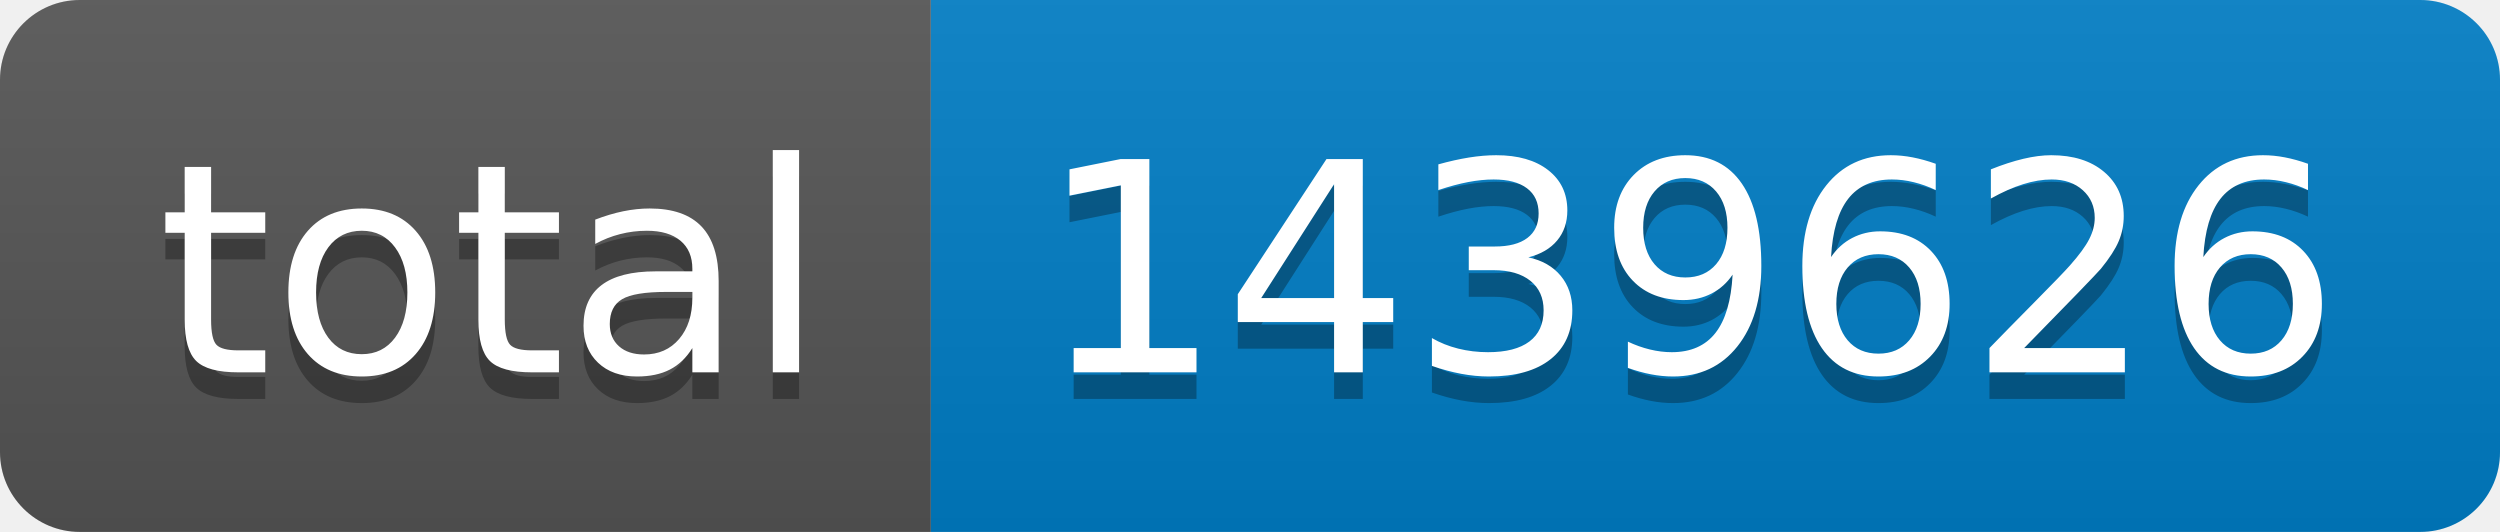
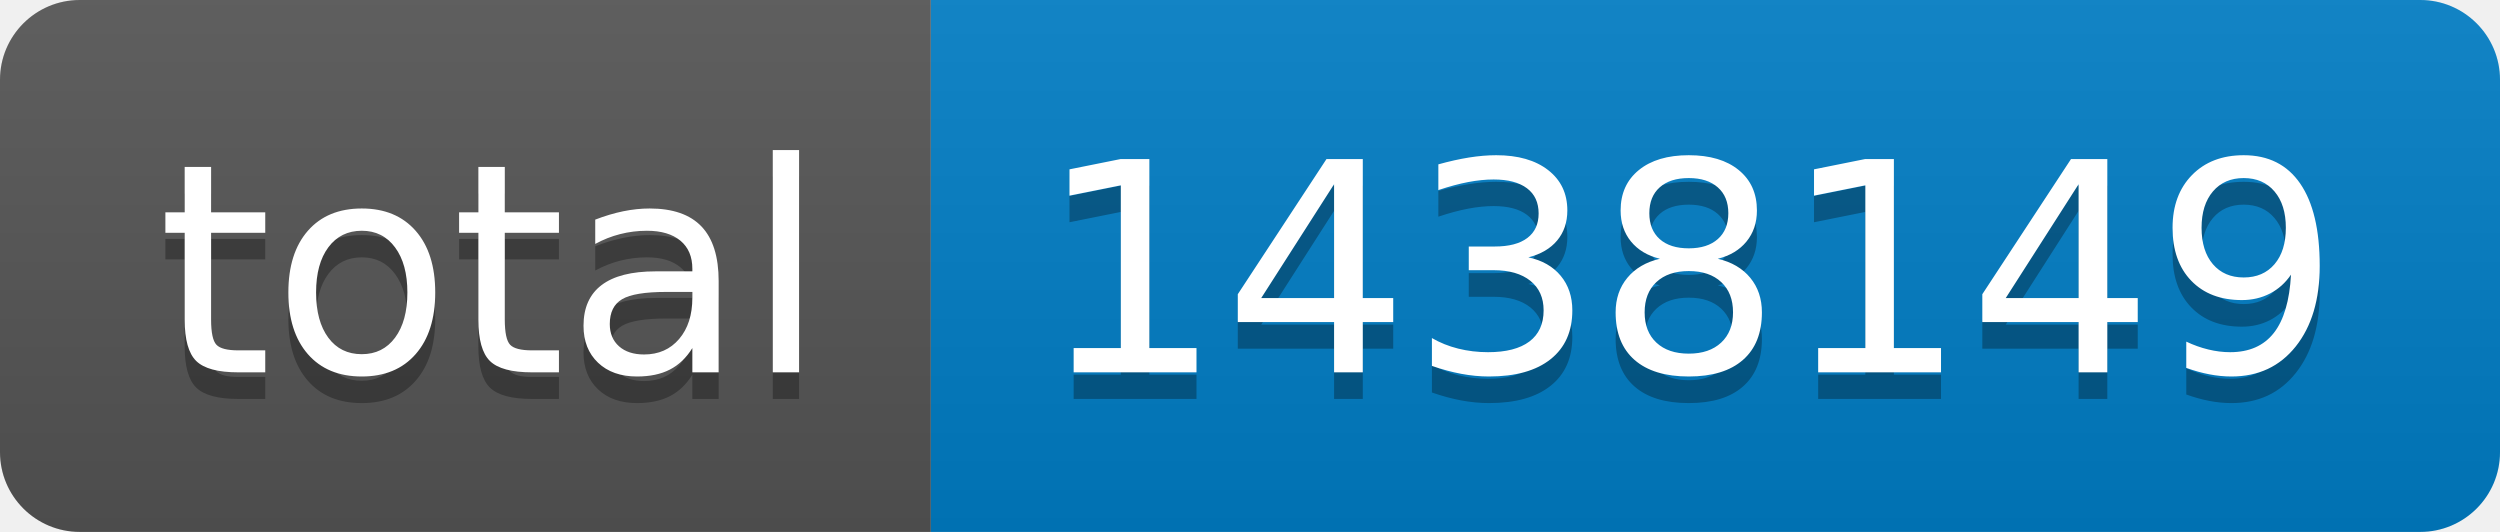
- <svg xmlns="http://www.w3.org/2000/svg" width="94" height="20" role="img" aria-label="total: 1439626">
+ <svg xmlns="http://www.w3.org/2000/svg" width="94" height="20" role="img" aria-label="total: 1438149">
  <linearGradient id="s" x2="0" y2="100%">
    <stop offset="0" stop-color="#bbb" stop-opacity=".1" />
    <stop offset="1" stop-opacity=".1" />
  </linearGradient>
  <clipPath id="r">
    <rect width="94" height="20" rx="3" fill="#fff" />
  </clipPath>
  <g clip-path="url(#r)">
    <rect width="35" height="20" fill="#555" />
    <rect x="35" width="59" height="20" fill="#007ec6" />
    <rect width="94" height="20" fill="url(#s)" />
  </g>
  <g fill="#fff" text-anchor="middle" font-family="Verdana,Geneva,DejaVu Sans,sans-serif" text-rendering="geometricPrecision" font-size="110">
    <text aria-hidden="true" x="185" y="150" fill="#010101" fill-opacity=".3" transform="scale(.1)" textLength="250">total</text>
    <text x="185" y="140" transform="scale(.1)" fill="#fff" textLength="250">total</text>
-     <text aria-hidden="true" x="635" y="150" fill="#010101" fill-opacity=".3" transform="scale(.1)" textLength="490">1439626</text>
-     <text x="635" y="140" transform="scale(.1)" fill="#fff" textLength="490">1439626</text>
+     <text aria-hidden="true" x="635" y="150" fill="#010101" fill-opacity=".3" transform="scale(.1)" textLength="490">1438149</text>
+     <text x="635" y="140" transform="scale(.1)" fill="#fff" textLength="490">1438149</text>
  </g>
</svg>
